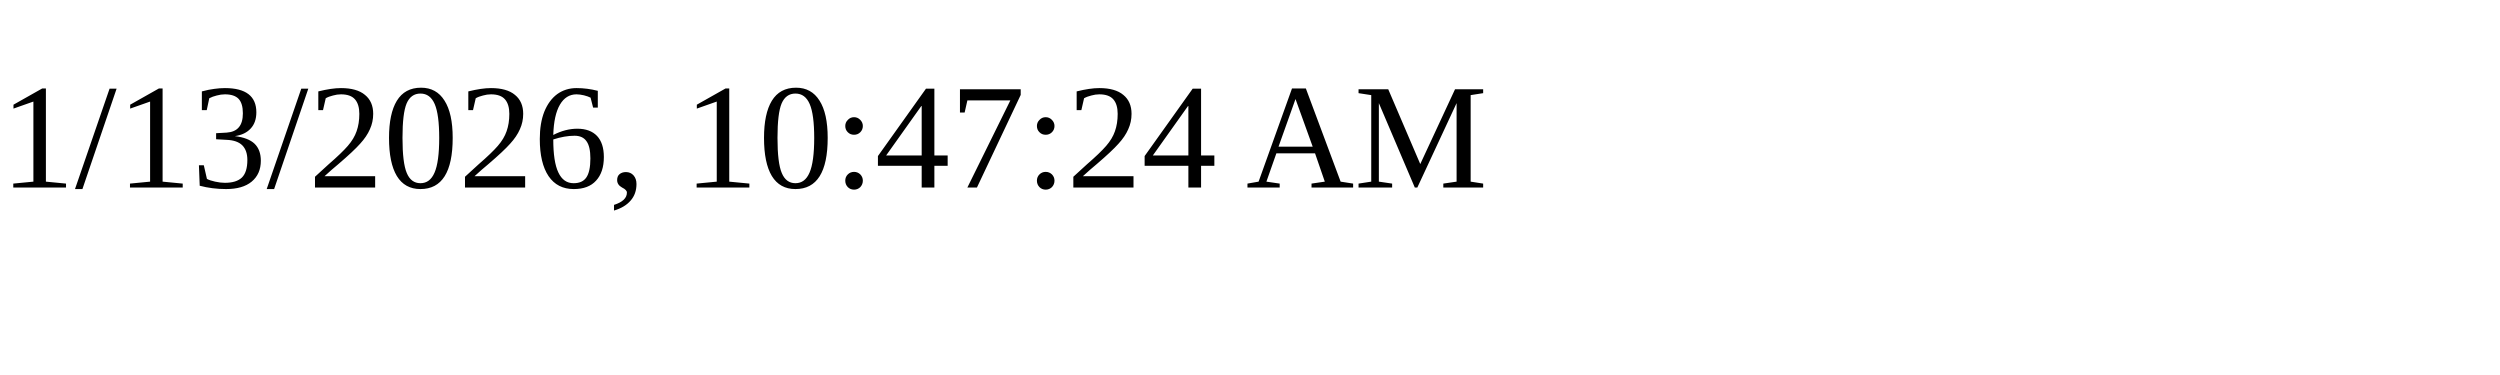
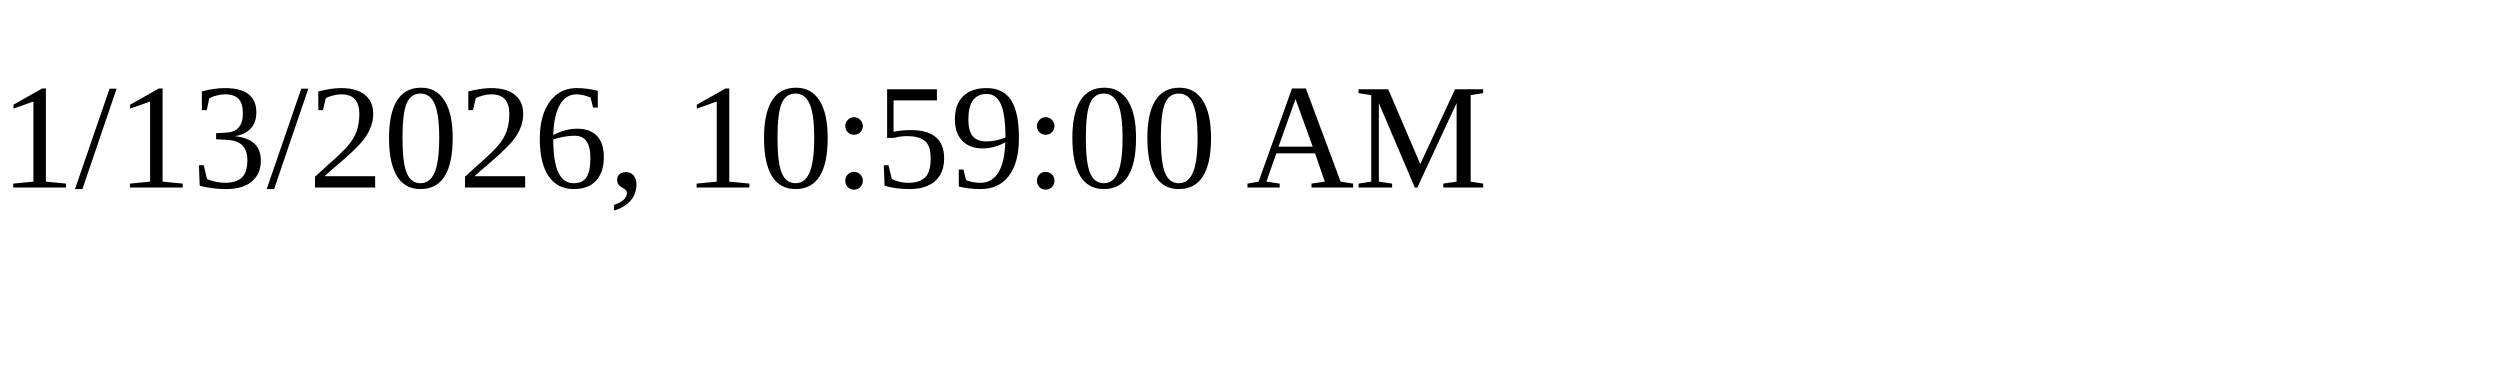
<svg xmlns="http://www.w3.org/2000/svg" height="30" width="200">
-   <text x="0" y="15">1/13/2026, 10:47:24 AM</text>
+   <text x="0" y="15">1/13/2026, 10:59:00 AM</text>
</svg>
